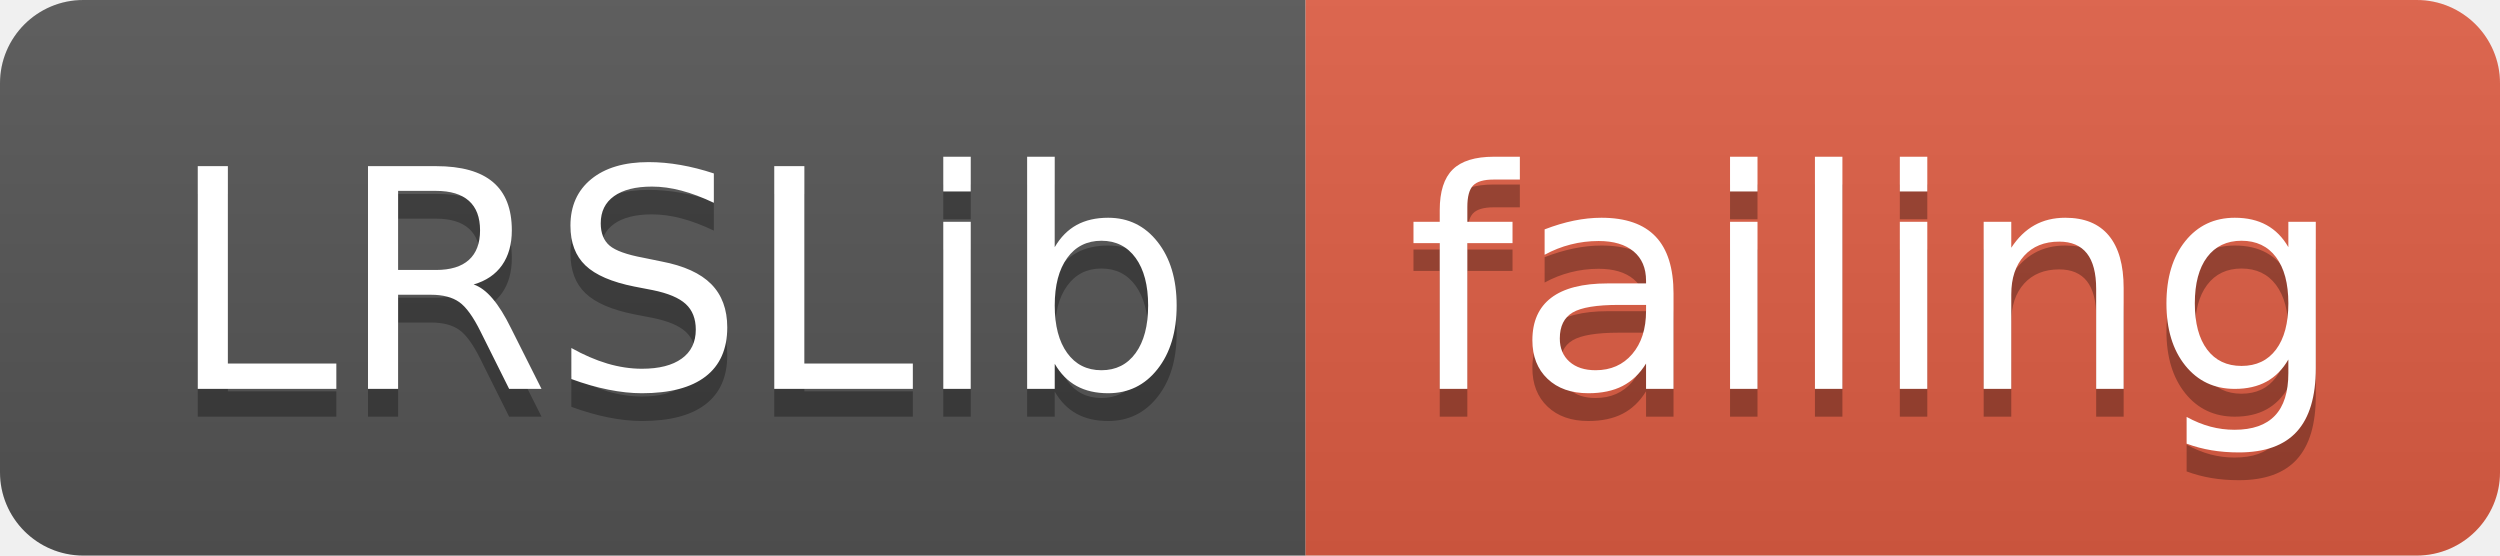
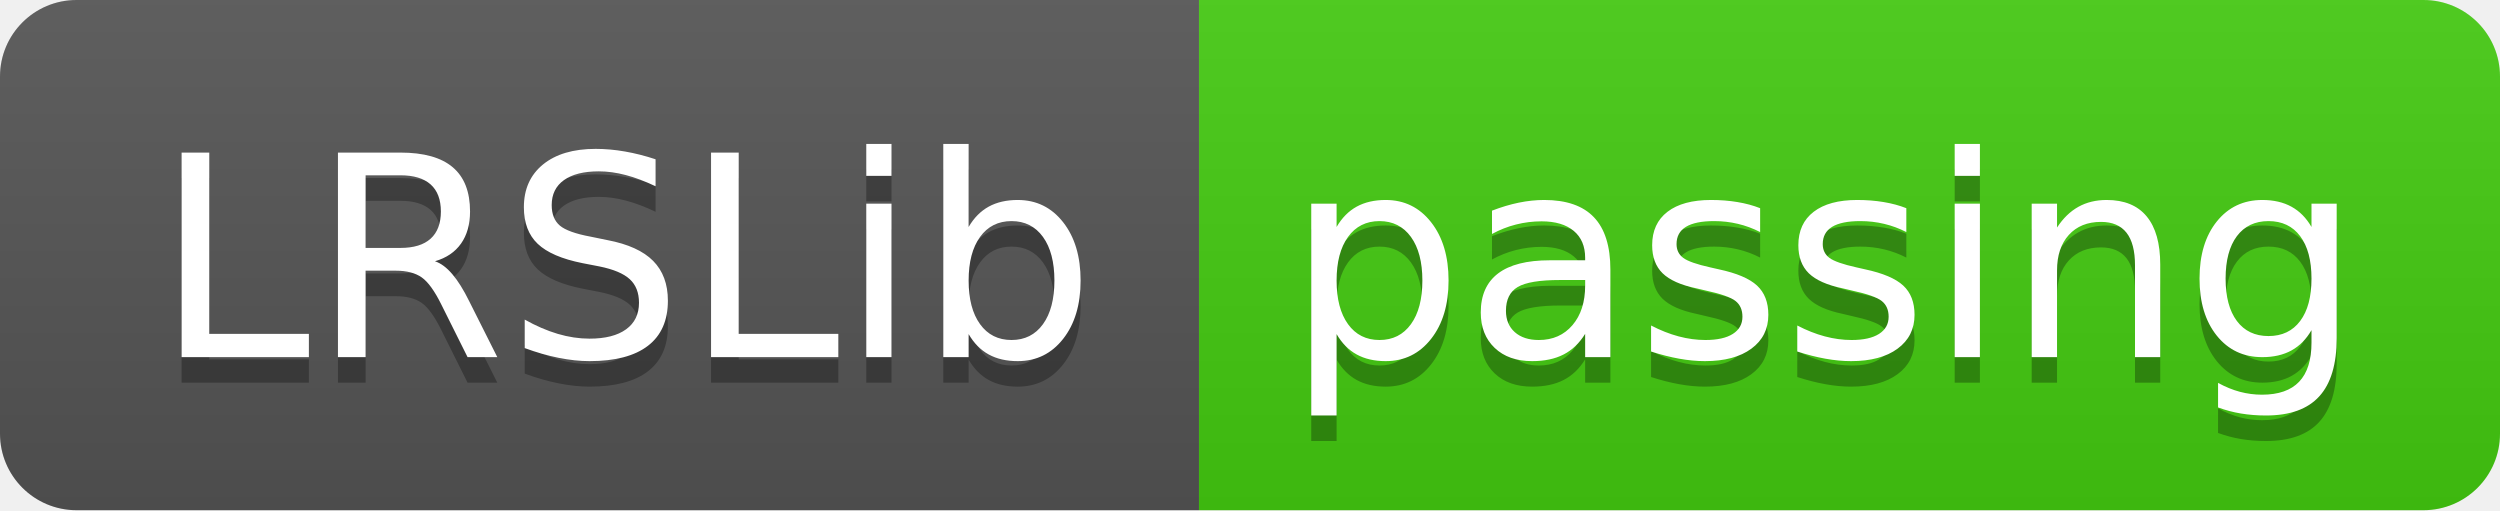
- <svg xmlns="http://www.w3.org/2000/svg" width="90" height="20">
+ <svg xmlns="http://www.w3.org/2000/svg" width="98" height="20">
  <linearGradient id="smooth" x2="0" y2="100%">
    <stop offset="0" stop-color="#bbb" stop-opacity=".1" />
    <stop offset="1" stop-opacity=".1" />
  </linearGradient>
  <clipPath id="round">
-     <rect width="90" height="20" rx="3" fill="#fff" />
+     <rect width="98" height="20" rx="3" fill="#fff" />
  </clipPath>
  <g clip-path="url(#round)">
    <rect width="47" height="20" fill="#555" />
-     <rect x="47" width="43" height="20" fill="#e05d44" />
-     <rect width="90" height="20" fill="url(#smooth)" />
+     <rect x="47" width="51" height="20" fill="#4c1" />
+     <rect width="98" height="20" fill="url(#smooth)" />
  </g>
  <g fill="#fff" text-anchor="middle" font-family="DejaVu Sans,Verdana,Geneva,sans-serif" font-size="110">
    <text x="245" y="150" fill="#010101" fill-opacity=".3" transform="scale(0.1)" textLength="370" lengthAdjust="spacing">LRSLib</text>
    <text x="245" y="140" transform="scale(0.1)" textLength="370" lengthAdjust="spacing">LRSLib</text>
-     <text x="675" y="150" fill="#010101" fill-opacity=".3" transform="scale(0.1)" textLength="330" lengthAdjust="spacing">failing</text>
-     <text x="675" y="140" transform="scale(0.1)" textLength="330" lengthAdjust="spacing">failing</text>
+     <text x="715" y="150" fill="#010101" fill-opacity=".3" transform="scale(0.1)" textLength="410" lengthAdjust="spacing">passing</text>
+     <text x="715" y="140" transform="scale(0.1)" textLength="410" lengthAdjust="spacing">passing</text>
  </g>
</svg>
